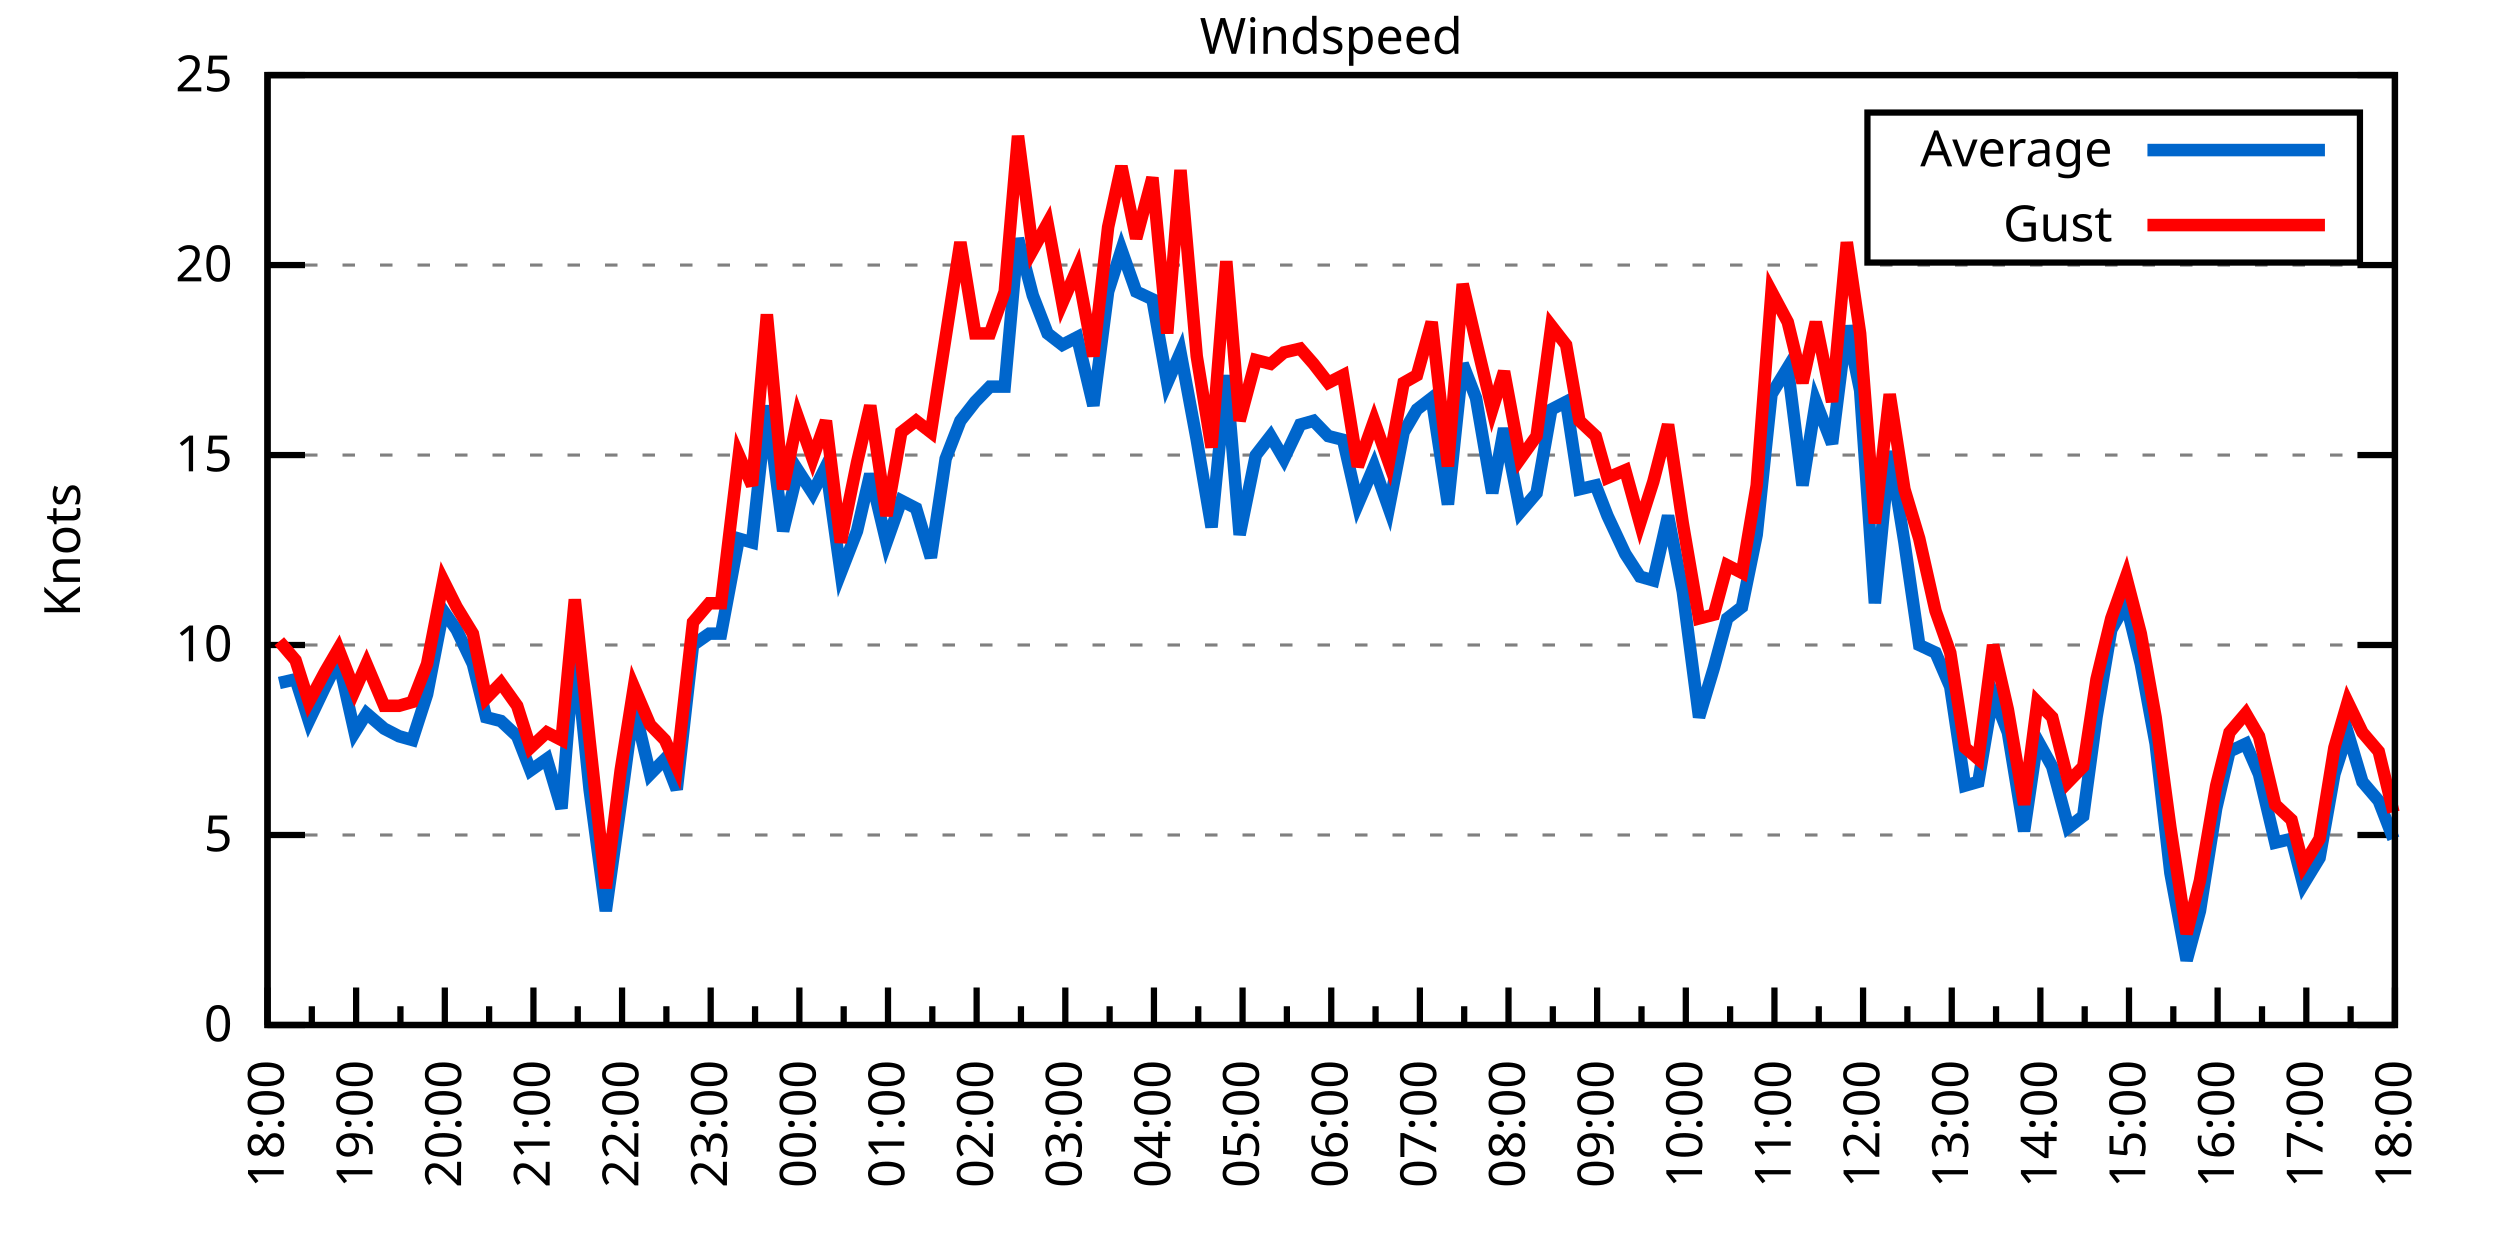
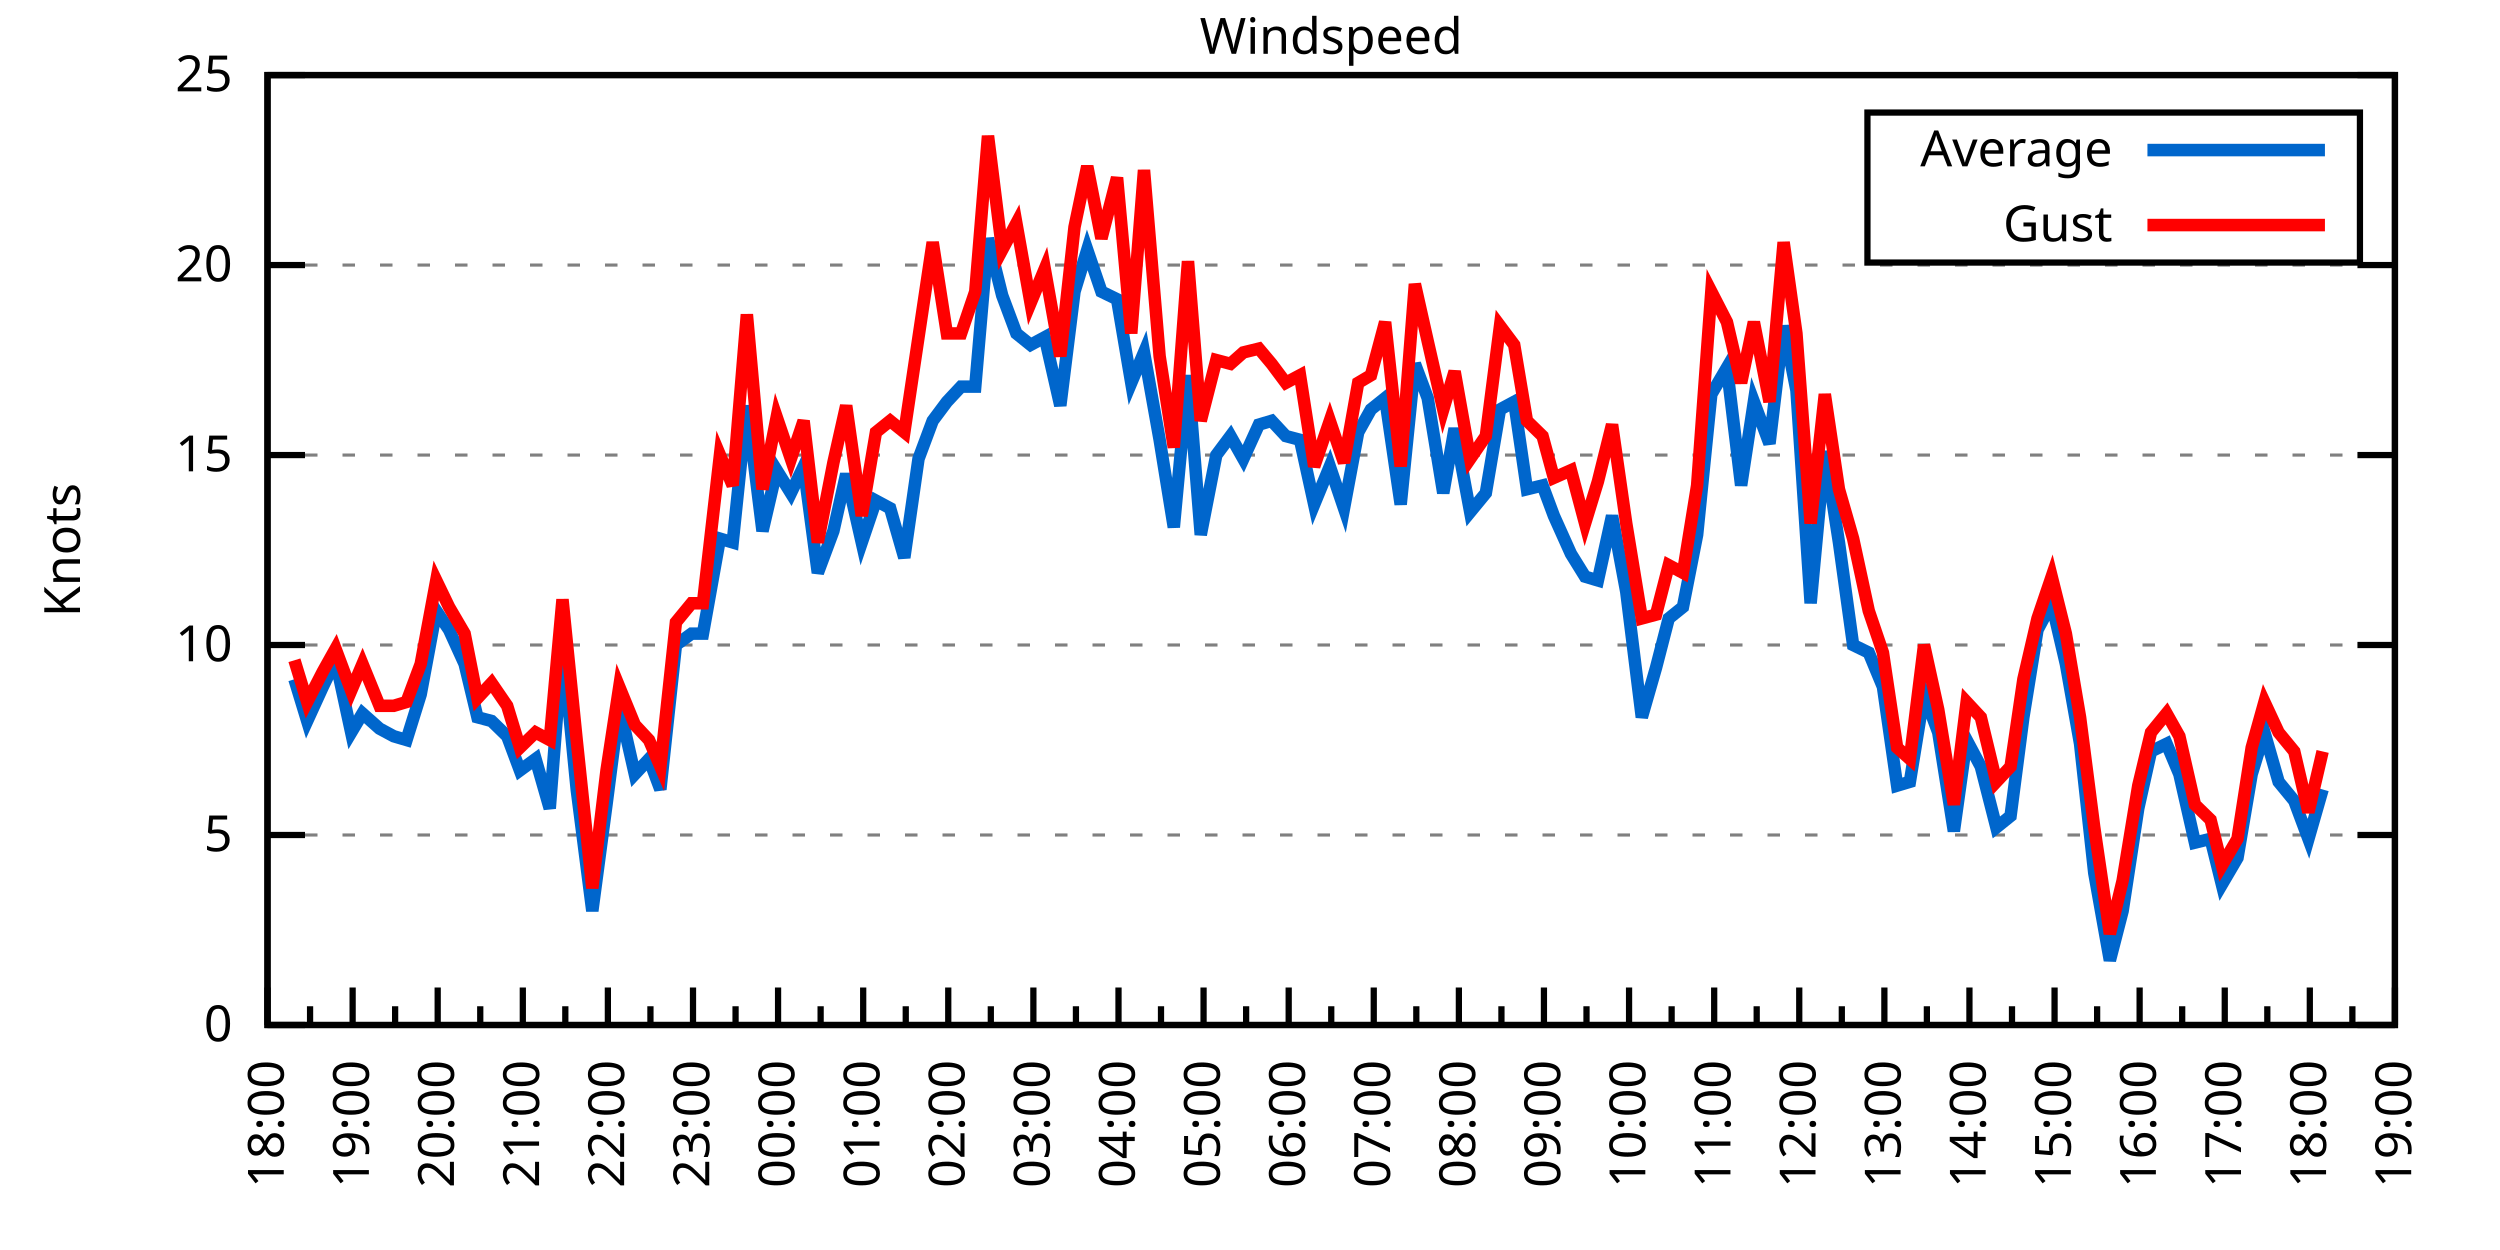
<svg xmlns="http://www.w3.org/2000/svg" xmlns:xlink="http://www.w3.org/1999/xlink" width="400" height="200" viewBox="0 0 400 200">
  <g id="gnuplot_canvas">
    <rect x="0" y="0" width="400" height="200" fill="none" />
    <defs>
      <circle id="gpDot" r="0.5" stroke-width="0.5" stroke="currentColor" />
      <path id="gpPt0" stroke-width="0.333" stroke="currentColor" d="M-1,0 h2 M0,-1 v2" />
      <path id="gpPt1" stroke-width="0.333" stroke="currentColor" d="M-1,-1 L1,1 M1,-1 L-1,1" />
      <path id="gpPt2" stroke-width="0.333" stroke="currentColor" d="M-1,0 L1,0 M0,-1 L0,1 M-1,-1 L1,1 M-1,1 L1,-1" />
      <rect id="gpPt3" stroke-width="0.333" stroke="currentColor" x="-1" y="-1" width="2" height="2" />
      <rect id="gpPt4" stroke-width="0.333" stroke="currentColor" fill="currentColor" x="-1" y="-1" width="2" height="2" />
      <circle id="gpPt5" stroke-width="0.333" stroke="currentColor" cx="0" cy="0" r="1" />
      <use xlink:href="#gpPt5" id="gpPt6" fill="currentColor" stroke="none" />
      <path id="gpPt7" stroke-width="0.333" stroke="currentColor" d="M0,-1.33 L-1.33,0.67 L1.33,0.67 z" />
      <use xlink:href="#gpPt7" id="gpPt8" fill="currentColor" stroke="none" />
      <use xlink:href="#gpPt7" id="gpPt9" stroke="currentColor" transform="rotate(180)" />
      <use xlink:href="#gpPt9" id="gpPt10" fill="currentColor" stroke="none" />
      <use xlink:href="#gpPt3" id="gpPt11" stroke="currentColor" transform="rotate(45)" />
      <use xlink:href="#gpPt11" id="gpPt12" fill="currentColor" stroke="none" />
      <path id="gpPt13" stroke-width="0.333" stroke="currentColor" d="M0,1.330 L1.265,0.411 L0.782,-1.067 L-0.782,-1.076 L-1.265,0.411 z" />
      <use xlink:href="#gpPt13" id="gpPt14" fill="currentColor" stroke="none" />
      <filter id="textbox" filterUnits="objectBoundingBox" x="0" y="0" height="1" width="1">
        <feFlood flood-color="white" flood-opacity="1" result="bgnd" />
        <feComposite in="SourceGraphic" in2="bgnd" operator="atop" />
      </filter>
      <filter id="greybox" filterUnits="objectBoundingBox" x="0" y="0" height="1" width="1">
        <feFlood flood-color="lightgrey" flood-opacity="1" result="grey" />
        <feComposite in="SourceGraphic" in2="grey" operator="atop" />
      </filter>
    </defs>
    <g fill="none" color="white" stroke="currentColor" stroke-width="1.00" stroke-linecap="butt" stroke-linejoin="miter">
</g>
    <g fill="none" color="black" stroke="currentColor" stroke-width="1.00" stroke-linecap="butt" stroke-linejoin="miter">
      <g stroke="none" shape-rendering="crispEdges">
        <polygon fill="rgb(255, 255, 255)" points="42.80,164.00 383.18,164.00 383.18,12.02 42.80,12.02 " />
      </g>
    </g>
    <g fill="none" color="black" stroke="currentColor" stroke-width="1.00" stroke-linecap="butt" stroke-linejoin="miter">
</g>
    <g fill="none" color="black" stroke="black" stroke-width="0.50" stroke-linecap="butt" stroke-linejoin="miter">
</g>
    <g fill="none" color="gray" stroke="currentColor" stroke-width="0.50" stroke-linecap="butt" stroke-linejoin="miter">
      <path stroke="gray" stroke-dasharray="2,4" class="gridline" d="M42.80,164.00 L383.19,164.00  " />
    </g>
    <g fill="none" color="gray" stroke="gray" stroke-width="1.00" stroke-linecap="butt" stroke-linejoin="miter">
</g>
    <g fill="none" color="black" stroke="currentColor" stroke-width="1.00" stroke-linecap="butt" stroke-linejoin="miter">
      <path stroke="black" d="M42.80,164.00 L48.80,164.00 M383.19,164.00 L377.19,164.00  " />
      <g transform="translate(37.20,166.60)" stroke="none" fill="black" font-family="Sans" font-size="8.00" text-anchor="end">
        <text>
          <tspan font-family="Sans"> 0</tspan>
        </text>
      </g>
    </g>
    <g fill="none" color="black" stroke="currentColor" stroke-width="1.00" stroke-linecap="butt" stroke-linejoin="miter">
</g>
    <g fill="none" color="black" stroke="black" stroke-width="0.50" stroke-linecap="butt" stroke-linejoin="miter">
</g>
    <g fill="none" color="gray" stroke="currentColor" stroke-width="0.50" stroke-linecap="butt" stroke-linejoin="miter">
      <path stroke="gray" stroke-dasharray="2,4" class="gridline" d="M42.80,133.60 L383.19,133.60  " />
    </g>
    <g fill="none" color="gray" stroke="gray" stroke-width="1.00" stroke-linecap="butt" stroke-linejoin="miter">
</g>
    <g fill="none" color="black" stroke="currentColor" stroke-width="1.00" stroke-linecap="butt" stroke-linejoin="miter">
      <path stroke="black" d="M42.80,133.60 L48.80,133.60 M383.19,133.60 L377.19,133.60  " />
      <g transform="translate(37.20,136.20)" stroke="none" fill="black" font-family="Sans" font-size="8.00" text-anchor="end">
        <text>
          <tspan font-family="Sans"> 5</tspan>
        </text>
      </g>
    </g>
    <g fill="none" color="black" stroke="currentColor" stroke-width="1.00" stroke-linecap="butt" stroke-linejoin="miter">
</g>
    <g fill="none" color="black" stroke="black" stroke-width="0.50" stroke-linecap="butt" stroke-linejoin="miter">
</g>
    <g fill="none" color="gray" stroke="currentColor" stroke-width="0.50" stroke-linecap="butt" stroke-linejoin="miter">
      <path stroke="gray" stroke-dasharray="2,4" class="gridline" d="M42.80,103.20 L383.19,103.20  " />
    </g>
    <g fill="none" color="gray" stroke="gray" stroke-width="1.00" stroke-linecap="butt" stroke-linejoin="miter">
</g>
    <g fill="none" color="black" stroke="currentColor" stroke-width="1.00" stroke-linecap="butt" stroke-linejoin="miter">
      <path stroke="black" d="M42.80,103.20 L48.80,103.20 M383.19,103.20 L377.19,103.20  " />
      <g transform="translate(37.20,105.80)" stroke="none" fill="black" font-family="Sans" font-size="8.00" text-anchor="end">
        <text>
          <tspan font-family="Sans"> 10</tspan>
        </text>
      </g>
    </g>
    <g fill="none" color="black" stroke="currentColor" stroke-width="1.00" stroke-linecap="butt" stroke-linejoin="miter">
</g>
    <g fill="none" color="black" stroke="black" stroke-width="0.50" stroke-linecap="butt" stroke-linejoin="miter">
</g>
    <g fill="none" color="gray" stroke="currentColor" stroke-width="0.50" stroke-linecap="butt" stroke-linejoin="miter">
      <path stroke="gray" stroke-dasharray="2,4" class="gridline" d="M42.80,72.81 L383.19,72.81  " />
    </g>
    <g fill="none" color="gray" stroke="gray" stroke-width="1.00" stroke-linecap="butt" stroke-linejoin="miter">
</g>
    <g fill="none" color="black" stroke="currentColor" stroke-width="1.00" stroke-linecap="butt" stroke-linejoin="miter">
      <path stroke="black" d="M42.80,72.81 L48.80,72.81 M383.19,72.81 L377.19,72.81  " />
      <g transform="translate(37.20,75.41)" stroke="none" fill="black" font-family="Sans" font-size="8.00" text-anchor="end">
        <text>
          <tspan font-family="Sans"> 15</tspan>
        </text>
      </g>
    </g>
    <g fill="none" color="black" stroke="currentColor" stroke-width="1.00" stroke-linecap="butt" stroke-linejoin="miter">
</g>
    <g fill="none" color="black" stroke="black" stroke-width="0.50" stroke-linecap="butt" stroke-linejoin="miter">
</g>
    <g fill="none" color="gray" stroke="currentColor" stroke-width="0.50" stroke-linecap="butt" stroke-linejoin="miter">
      <path stroke="gray" stroke-dasharray="2,4" class="gridline" d="M42.80,42.41 L383.19,42.41  " />
    </g>
    <g fill="none" color="gray" stroke="gray" stroke-width="1.00" stroke-linecap="butt" stroke-linejoin="miter">
</g>
    <g fill="none" color="black" stroke="currentColor" stroke-width="1.00" stroke-linecap="butt" stroke-linejoin="miter">
      <path stroke="black" d="M42.80,42.41 L48.80,42.41 M383.19,42.41 L377.19,42.41  " />
      <g transform="translate(37.20,45.01)" stroke="none" fill="black" font-family="Sans" font-size="8.00" text-anchor="end">
        <text>
          <tspan font-family="Sans"> 20</tspan>
        </text>
      </g>
    </g>
    <g fill="none" color="black" stroke="currentColor" stroke-width="1.00" stroke-linecap="butt" stroke-linejoin="miter">
</g>
    <g fill="none" color="black" stroke="black" stroke-width="0.50" stroke-linecap="butt" stroke-linejoin="miter">
</g>
    <g fill="none" color="gray" stroke="currentColor" stroke-width="0.50" stroke-linecap="butt" stroke-linejoin="miter">
      <path stroke="gray" stroke-dasharray="2,4" class="gridline" d="M42.80,12.01 L383.19,12.01  " />
    </g>
    <g fill="none" color="gray" stroke="gray" stroke-width="1.00" stroke-linecap="butt" stroke-linejoin="miter">
</g>
    <g fill="none" color="black" stroke="currentColor" stroke-width="1.00" stroke-linecap="butt" stroke-linejoin="miter">
      <path stroke="black" d="M42.80,12.01 L48.80,12.01 M383.19,12.01 L377.19,12.01  " />
      <g transform="translate(37.20,14.61)" stroke="none" fill="black" font-family="Sans" font-size="8.00" text-anchor="end">
        <text>
          <tspan font-family="Sans"> 25</tspan>
        </text>
      </g>
    </g>
    <g fill="none" color="black" stroke="currentColor" stroke-width="1.00" stroke-linecap="butt" stroke-linejoin="miter">
      <path stroke="black" d="M42.80,164.00 L42.80,158.00  " />
      <g transform="translate(45.40,169.60) rotate(270)" stroke="none" fill="black" font-family="Sans" font-size="8.00" text-anchor="end">
        <text>
          <tspan font-family="Sans">18:00</tspan>
        </text>
      </g>
    </g>
    <g fill="none" color="black" stroke="currentColor" stroke-width="1.00" stroke-linecap="butt" stroke-linejoin="miter">
-       <path stroke="black" d="M49.89,164.00 L49.89,161.00 M56.98,164.00 L56.98,158.00  " />
-       <g transform="translate(59.58,169.60) rotate(270)" stroke="none" fill="black" font-family="Sans" font-size="8.00" text-anchor="end">
+       <path stroke="black" d="M49.61,164.00 L49.61,161.00 M56.42,164.00 L56.42,158.00  " />
+       <g transform="translate(59.02,169.60) rotate(270)" stroke="none" fill="black" font-family="Sans" font-size="8.00" text-anchor="end">
        <text>
          <tspan font-family="Sans">19:00</tspan>
        </text>
      </g>
    </g>
    <g fill="none" color="black" stroke="currentColor" stroke-width="1.00" stroke-linecap="butt" stroke-linejoin="miter">
-       <path stroke="black" d="M64.07,164.00 L64.07,161.00 M71.17,164.00 L71.17,158.00  " />
-       <g transform="translate(73.77,169.60) rotate(270)" stroke="none" fill="black" font-family="Sans" font-size="8.00" text-anchor="end">
+       <path stroke="black" d="M63.22,164.00 L63.22,161.00 M70.03,164.00 L70.03,158.00  " />
+       <g transform="translate(72.63,169.60) rotate(270)" stroke="none" fill="black" font-family="Sans" font-size="8.00" text-anchor="end">
        <text>
          <tspan font-family="Sans">20:00</tspan>
        </text>
      </g>
    </g>
    <g fill="none" color="black" stroke="currentColor" stroke-width="1.00" stroke-linecap="butt" stroke-linejoin="miter">
-       <path stroke="black" d="M78.26,164.00 L78.26,161.00 M85.35,164.00 L85.35,158.00  " />
-       <g transform="translate(87.95,169.60) rotate(270)" stroke="none" fill="black" font-family="Sans" font-size="8.00" text-anchor="end">
+       <path stroke="black" d="M76.84,164.00 L76.84,161.00 M83.65,164.00 L83.65,158.00  " />
+       <g transform="translate(86.25,169.60) rotate(270)" stroke="none" fill="black" font-family="Sans" font-size="8.00" text-anchor="end">
        <text>
          <tspan font-family="Sans">21:00</tspan>
        </text>
      </g>
    </g>
    <g fill="none" color="black" stroke="currentColor" stroke-width="1.00" stroke-linecap="butt" stroke-linejoin="miter">
-       <path stroke="black" d="M92.44,164.00 L92.44,161.00 M99.53,164.00 L99.53,158.00  " />
-       <g transform="translate(102.13,169.60) rotate(270)" stroke="none" fill="black" font-family="Sans" font-size="8.00" text-anchor="end">
+       <path stroke="black" d="M90.45,164.00 L90.45,161.00 M97.26,164.00 L97.26,158.00  " />
+       <g transform="translate(99.86,169.60) rotate(270)" stroke="none" fill="black" font-family="Sans" font-size="8.00" text-anchor="end">
        <text>
          <tspan font-family="Sans">22:00</tspan>
        </text>
      </g>
    </g>
    <g fill="none" color="black" stroke="currentColor" stroke-width="1.00" stroke-linecap="butt" stroke-linejoin="miter">
-       <path stroke="black" d="M106.62,164.00 L106.62,161.00 M113.71,164.00 L113.71,158.00  " />
-       <g transform="translate(116.31,169.60) rotate(270)" stroke="none" fill="black" font-family="Sans" font-size="8.00" text-anchor="end">
+       <path stroke="black" d="M104.07,164.00 L104.07,161.00 M110.88,164.00 L110.88,158.00  " />
+       <g transform="translate(113.48,169.60) rotate(270)" stroke="none" fill="black" font-family="Sans" font-size="8.00" text-anchor="end">
        <text>
          <tspan font-family="Sans">23:00</tspan>
        </text>
      </g>
    </g>
    <g fill="none" color="black" stroke="currentColor" stroke-width="1.00" stroke-linecap="butt" stroke-linejoin="miter">
-       <path stroke="black" d="M120.81,164.00 L120.81,161.00 M127.90,164.00 L127.90,158.00  " />
-       <g transform="translate(130.50,169.60) rotate(270)" stroke="none" fill="black" font-family="Sans" font-size="8.00" text-anchor="end">
+       <path stroke="black" d="M117.69,164.00 L117.69,161.00 M124.49,164.00 L124.49,158.00  " />
+       <g transform="translate(127.09,169.60) rotate(270)" stroke="none" fill="black" font-family="Sans" font-size="8.00" text-anchor="end">
        <text>
          <tspan font-family="Sans">00:00</tspan>
        </text>
      </g>
    </g>
    <g fill="none" color="black" stroke="currentColor" stroke-width="1.00" stroke-linecap="butt" stroke-linejoin="miter">
-       <path stroke="black" d="M134.99,164.00 L134.99,161.00 M142.08,164.00 L142.08,158.00  " />
-       <g transform="translate(144.68,169.60) rotate(270)" stroke="none" fill="black" font-family="Sans" font-size="8.00" text-anchor="end">
+       <path stroke="black" d="M131.30,164.00 L131.30,161.00 M138.11,164.00 L138.11,158.00  " />
+       <g transform="translate(140.71,169.60) rotate(270)" stroke="none" fill="black" font-family="Sans" font-size="8.00" text-anchor="end">
        <text>
          <tspan font-family="Sans">01:00</tspan>
        </text>
      </g>
    </g>
    <g fill="none" color="black" stroke="currentColor" stroke-width="1.00" stroke-linecap="butt" stroke-linejoin="miter">
-       <path stroke="black" d="M149.17,164.00 L149.17,161.00 M156.26,164.00 L156.26,158.00  " />
-       <g transform="translate(158.86,169.60) rotate(270)" stroke="none" fill="black" font-family="Sans" font-size="8.00" text-anchor="end">
+       <path stroke="black" d="M144.92,164.00 L144.92,161.00 M151.72,164.00 L151.72,158.00  " />
+       <g transform="translate(154.32,169.60) rotate(270)" stroke="none" fill="black" font-family="Sans" font-size="8.00" text-anchor="end">
        <text>
          <tspan font-family="Sans">02:00</tspan>
        </text>
      </g>
    </g>
    <g fill="none" color="black" stroke="currentColor" stroke-width="1.00" stroke-linecap="butt" stroke-linejoin="miter">
-       <path stroke="black" d="M163.35,164.00 L163.35,161.00 M170.45,164.00 L170.45,158.00  " />
-       <g transform="translate(173.05,169.60) rotate(270)" stroke="none" fill="black" font-family="Sans" font-size="8.00" text-anchor="end">
+       <path stroke="black" d="M158.53,164.00 L158.53,161.00 M165.34,164.00 L165.34,158.00  " />
+       <g transform="translate(167.94,169.60) rotate(270)" stroke="none" fill="black" font-family="Sans" font-size="8.00" text-anchor="end">
        <text>
          <tspan font-family="Sans">03:00</tspan>
        </text>
      </g>
    </g>
    <g fill="none" color="black" stroke="currentColor" stroke-width="1.00" stroke-linecap="butt" stroke-linejoin="miter">
-       <path stroke="black" d="M177.54,164.00 L177.54,161.00 M184.63,164.00 L184.63,158.00  " />
-       <g transform="translate(187.23,169.60) rotate(270)" stroke="none" fill="black" font-family="Sans" font-size="8.00" text-anchor="end">
+       <path stroke="black" d="M172.15,164.00 L172.15,161.00 M178.96,164.00 L178.96,158.00  " />
+       <g transform="translate(181.56,169.60) rotate(270)" stroke="none" fill="black" font-family="Sans" font-size="8.00" text-anchor="end">
        <text>
          <tspan font-family="Sans">04:00</tspan>
        </text>
      </g>
    </g>
    <g fill="none" color="black" stroke="currentColor" stroke-width="1.00" stroke-linecap="butt" stroke-linejoin="miter">
-       <path stroke="black" d="M191.72,164.00 L191.72,161.00 M198.81,164.00 L198.81,158.00  " />
-       <g transform="translate(201.41,169.60) rotate(270)" stroke="none" fill="black" font-family="Sans" font-size="8.00" text-anchor="end">
+       <path stroke="black" d="M185.76,164.00 L185.76,161.00 M192.57,164.00 L192.57,158.00  " />
+       <g transform="translate(195.17,169.60) rotate(270)" stroke="none" fill="black" font-family="Sans" font-size="8.00" text-anchor="end">
        <text>
          <tspan font-family="Sans">05:00</tspan>
        </text>
      </g>
    </g>
    <g fill="none" color="black" stroke="currentColor" stroke-width="1.00" stroke-linecap="butt" stroke-linejoin="miter">
-       <path stroke="black" d="M205.90,164.00 L205.90,161.00 M213.00,164.00 L213.00,158.00  " />
-       <g transform="translate(215.60,169.60) rotate(270)" stroke="none" fill="black" font-family="Sans" font-size="8.00" text-anchor="end">
+       <path stroke="black" d="M199.38,164.00 L199.38,161.00 M206.19,164.00 L206.19,158.00  " />
+       <g transform="translate(208.79,169.60) rotate(270)" stroke="none" fill="black" font-family="Sans" font-size="8.00" text-anchor="end">
        <text>
          <tspan font-family="Sans">06:00</tspan>
        </text>
      </g>
    </g>
    <g fill="none" color="black" stroke="currentColor" stroke-width="1.00" stroke-linecap="butt" stroke-linejoin="miter">
-       <path stroke="black" d="M220.09,164.00 L220.09,161.00 M227.18,164.00 L227.18,158.00  " />
-       <g transform="translate(229.78,169.60) rotate(270)" stroke="none" fill="black" font-family="Sans" font-size="8.00" text-anchor="end">
+       <path stroke="black" d="M213.00,164.00 L213.00,161.00 M219.80,164.00 L219.80,158.00  " />
+       <g transform="translate(222.40,169.60) rotate(270)" stroke="none" fill="black" font-family="Sans" font-size="8.00" text-anchor="end">
        <text>
          <tspan font-family="Sans">07:00</tspan>
        </text>
      </g>
    </g>
    <g fill="none" color="black" stroke="currentColor" stroke-width="1.00" stroke-linecap="butt" stroke-linejoin="miter">
-       <path stroke="black" d="M234.27,164.00 L234.27,161.00 M241.36,164.00 L241.36,158.00  " />
-       <g transform="translate(243.96,169.60) rotate(270)" stroke="none" fill="black" font-family="Sans" font-size="8.00" text-anchor="end">
+       <path stroke="black" d="M226.61,164.00 L226.61,161.00 M233.42,164.00 L233.42,158.00  " />
+       <g transform="translate(236.02,169.60) rotate(270)" stroke="none" fill="black" font-family="Sans" font-size="8.00" text-anchor="end">
        <text>
          <tspan font-family="Sans">08:00</tspan>
        </text>
      </g>
    </g>
    <g fill="none" color="black" stroke="currentColor" stroke-width="1.00" stroke-linecap="butt" stroke-linejoin="miter">
-       <path stroke="black" d="M248.45,164.00 L248.45,161.00 M255.54,164.00 L255.54,158.00  " />
-       <g transform="translate(258.14,169.60) rotate(270)" stroke="none" fill="black" font-family="Sans" font-size="8.00" text-anchor="end">
+       <path stroke="black" d="M240.23,164.00 L240.23,161.00 M247.03,164.00 L247.03,158.00  " />
+       <g transform="translate(249.63,169.60) rotate(270)" stroke="none" fill="black" font-family="Sans" font-size="8.00" text-anchor="end">
        <text>
          <tspan font-family="Sans">09:00</tspan>
        </text>
      </g>
    </g>
    <g fill="none" color="black" stroke="currentColor" stroke-width="1.00" stroke-linecap="butt" stroke-linejoin="miter">
-       <path stroke="black" d="M262.64,164.00 L262.64,161.00 M269.73,164.00 L269.73,158.00  " />
-       <g transform="translate(272.33,169.60) rotate(270)" stroke="none" fill="black" font-family="Sans" font-size="8.00" text-anchor="end">
+       <path stroke="black" d="M253.84,164.00 L253.84,161.00 M260.65,164.00 L260.65,158.00  " />
+       <g transform="translate(263.25,169.60) rotate(270)" stroke="none" fill="black" font-family="Sans" font-size="8.00" text-anchor="end">
        <text>
          <tspan font-family="Sans">10:00</tspan>
        </text>
      </g>
    </g>
    <g fill="none" color="black" stroke="currentColor" stroke-width="1.00" stroke-linecap="butt" stroke-linejoin="miter">
-       <path stroke="black" d="M276.82,164.00 L276.82,161.00 M283.91,164.00 L283.91,158.00  " />
-       <g transform="translate(286.51,169.60) rotate(270)" stroke="none" fill="black" font-family="Sans" font-size="8.00" text-anchor="end">
+       <path stroke="black" d="M267.46,164.00 L267.46,161.00 M274.27,164.00 L274.27,158.00  " />
+       <g transform="translate(276.87,169.60) rotate(270)" stroke="none" fill="black" font-family="Sans" font-size="8.00" text-anchor="end">
        <text>
          <tspan font-family="Sans">11:00</tspan>
        </text>
      </g>
    </g>
    <g fill="none" color="black" stroke="currentColor" stroke-width="1.00" stroke-linecap="butt" stroke-linejoin="miter">
-       <path stroke="black" d="M291.00,164.00 L291.00,161.00 M298.09,164.00 L298.09,158.00  " />
-       <g transform="translate(300.69,169.60) rotate(270)" stroke="none" fill="black" font-family="Sans" font-size="8.00" text-anchor="end">
+       <path stroke="black" d="M281.07,164.00 L281.07,161.00 M287.88,164.00 L287.88,158.00  " />
+       <g transform="translate(290.48,169.60) rotate(270)" stroke="none" fill="black" font-family="Sans" font-size="8.00" text-anchor="end">
        <text>
          <tspan font-family="Sans">12:00</tspan>
        </text>
      </g>
    </g>
    <g fill="none" color="black" stroke="currentColor" stroke-width="1.00" stroke-linecap="butt" stroke-linejoin="miter">
-       <path stroke="black" d="M305.18,164.00 L305.18,161.00 M312.28,164.00 L312.28,158.00  " />
-       <g transform="translate(314.88,169.60) rotate(270)" stroke="none" fill="black" font-family="Sans" font-size="8.00" text-anchor="end">
+       <path stroke="black" d="M294.69,164.00 L294.69,161.00 M301.50,164.00 L301.50,158.00  " />
+       <g transform="translate(304.10,169.60) rotate(270)" stroke="none" fill="black" font-family="Sans" font-size="8.00" text-anchor="end">
        <text>
          <tspan font-family="Sans">13:00</tspan>
        </text>
      </g>
    </g>
    <g fill="none" color="black" stroke="currentColor" stroke-width="1.00" stroke-linecap="butt" stroke-linejoin="miter">
-       <path stroke="black" d="M319.37,164.00 L319.37,161.00 M326.46,164.00 L326.46,158.00  " />
-       <g transform="translate(329.06,169.60) rotate(270)" stroke="none" fill="black" font-family="Sans" font-size="8.00" text-anchor="end">
+       <path stroke="black" d="M308.30,164.00 L308.30,161.00 M315.11,164.00 L315.11,158.00  " />
+       <g transform="translate(317.71,169.60) rotate(270)" stroke="none" fill="black" font-family="Sans" font-size="8.00" text-anchor="end">
        <text>
          <tspan font-family="Sans">14:00</tspan>
        </text>
      </g>
    </g>
    <g fill="none" color="black" stroke="currentColor" stroke-width="1.00" stroke-linecap="butt" stroke-linejoin="miter">
-       <path stroke="black" d="M333.55,164.00 L333.55,161.00 M340.64,164.00 L340.64,158.00  " />
-       <g transform="translate(343.24,169.60) rotate(270)" stroke="none" fill="black" font-family="Sans" font-size="8.00" text-anchor="end">
+       <path stroke="black" d="M321.92,164.00 L321.92,161.00 M328.73,164.00 L328.73,158.00  " />
+       <g transform="translate(331.33,169.60) rotate(270)" stroke="none" fill="black" font-family="Sans" font-size="8.00" text-anchor="end">
        <text>
          <tspan font-family="Sans">15:00</tspan>
        </text>
      </g>
    </g>
    <g fill="none" color="black" stroke="currentColor" stroke-width="1.00" stroke-linecap="butt" stroke-linejoin="miter">
-       <path stroke="black" d="M347.73,164.00 L347.73,161.00 M354.82,164.00 L354.82,158.00  " />
-       <g transform="translate(357.42,169.60) rotate(270)" stroke="none" fill="black" font-family="Sans" font-size="8.00" text-anchor="end">
+       <path stroke="black" d="M335.54,164.00 L335.54,161.00 M342.34,164.00 L342.34,158.00  " />
+       <g transform="translate(344.94,169.60) rotate(270)" stroke="none" fill="black" font-family="Sans" font-size="8.00" text-anchor="end">
        <text>
          <tspan font-family="Sans">16:00</tspan>
        </text>
      </g>
    </g>
    <g fill="none" color="black" stroke="currentColor" stroke-width="1.00" stroke-linecap="butt" stroke-linejoin="miter">
-       <path stroke="black" d="M361.92,164.00 L361.92,161.00 M369.01,164.00 L369.01,158.00  " />
-       <g transform="translate(371.61,169.60) rotate(270)" stroke="none" fill="black" font-family="Sans" font-size="8.00" text-anchor="end">
+       <path stroke="black" d="M349.15,164.00 L349.15,161.00 M355.96,164.00 L355.96,158.00  " />
+       <g transform="translate(358.56,169.60) rotate(270)" stroke="none" fill="black" font-family="Sans" font-size="8.00" text-anchor="end">
        <text>
          <tspan font-family="Sans">17:00</tspan>
        </text>
      </g>
    </g>
    <g fill="none" color="black" stroke="currentColor" stroke-width="1.00" stroke-linecap="butt" stroke-linejoin="miter">
-       <path stroke="black" d="M376.10,164.00 L376.10,161.00 M383.19,164.00 L383.19,158.00  " />
+       <path stroke="black" d="M362.77,164.00 L362.77,161.00 M369.57,164.00 L369.57,158.00  " />
+       <g transform="translate(372.17,169.60) rotate(270)" stroke="none" fill="black" font-family="Sans" font-size="8.00" text-anchor="end">
+         <text>
+           <tspan font-family="Sans">18:00</tspan>
+         </text>
+       </g>
+     </g>
+     <g fill="none" color="black" stroke="currentColor" stroke-width="1.00" stroke-linecap="butt" stroke-linejoin="miter">
+       <path stroke="black" d="M376.38,164.00 L376.38,161.00 M383.19,164.00 L383.19,158.00  " />
      <g transform="translate(385.79,169.60) rotate(270)" stroke="none" fill="black" font-family="Sans" font-size="8.00" text-anchor="end">
        <text>
-           <tspan font-family="Sans">18:00</tspan>
+           <tspan font-family="Sans">19:00</tspan>
        </text>
      </g>
    </g>
    <g fill="none" color="black" stroke="currentColor" stroke-width="1.00" stroke-linecap="butt" stroke-linejoin="miter">
</g>
    <g fill="none" color="black" stroke="currentColor" stroke-width="1.00" stroke-linecap="butt" stroke-linejoin="miter">
      <path stroke="black" d="M42.80,12.01 L42.80,164.00 L383.19,164.00 L383.19,12.01 L42.80,12.01 Z  " />
    </g>
    <g fill="none" color="black" stroke="currentColor" stroke-width="1.00" stroke-linecap="butt" stroke-linejoin="miter">
      <g transform="translate(12.80,88.01) rotate(270)" stroke="none" fill="black" font-family="Sans" font-size="8.00" text-anchor="middle">
        <text>
          <tspan font-family="Sans">Knots</tspan>
        </text>
      </g>
    </g>
    <g fill="none" color="black" stroke="currentColor" stroke-width="1.00" stroke-linecap="butt" stroke-linejoin="miter">
</g>
    <g fill="none" color="black" stroke="currentColor" stroke-width="1.00" stroke-linecap="butt" stroke-linejoin="miter">
      <path stroke="black" d="M298.79,42.01 L298.79,18.01 L377.59,18.01 L377.59,42.01 L298.79,42.01 Z  " />
    </g>
    <g id="Windspeed_plot_1">
      <g fill="none" color="white" stroke="black" stroke-width="2.00" stroke-linecap="butt" stroke-linejoin="miter">
</g>
      <g fill="none" color="black" stroke="currentColor" stroke-width="2.00" stroke-linecap="butt" stroke-linejoin="miter">
        <g transform="translate(337.99,26.61)" stroke="none" fill="black" font-family="Sans" font-size="8.00" text-anchor="end">
          <text>
            <tspan font-family="Sans">Average</tspan>
          </text>
        </g>
      </g>
      <g fill="none" color="black" stroke="currentColor" stroke-width="2.00" stroke-linecap="butt" stroke-linejoin="miter">
-         <path stroke="rgb(  0, 102, 204)" d="M343.59,24.01 L371.99,24.01 M44.69,109.28 L47.29,108.68 L49.42,115.36 L52.02,109.89 L54.15,105.64 L56.75,117.19   L58.64,114.15 L61.47,116.58 L63.84,117.80 L65.97,118.40 L68.33,111.11 L70.93,97.73 L73.06,100.77 L75.66,106.24   L77.78,114.76 L80.15,115.36 L82.75,117.80 L84.88,123.27 L87.48,121.44 L89.84,129.35 L91.97,103.20 L94.33,126.31   L96.93,145.76 L99.30,128.74 L101.42,112.93 L104.02,123.87 L106.39,121.44 L108.28,126.31 L110.88,103.20 L113.48,101.38   L115.37,101.38 L118.21,86.18 L120.33,86.79 L122.70,64.90 L125.30,84.97 L127.66,75.24 L130.02,78.89 L132.15,74.63   L134.52,91.65 L137.12,84.97 L139.24,75.85 L141.84,86.79 L144.21,80.10 L146.57,81.32 L148.94,89.22 L151.30,73.41   L153.66,67.33 L156.03,64.29 L158.39,61.86 L160.75,61.86 L162.88,38.15 L165.25,47.27 L167.61,53.35 L169.97,55.18   L172.34,53.96 L174.94,64.90 L177.30,46.66 L179.43,39.98 L181.79,46.66 L184.39,47.88 L186.76,61.25 L188.88,56.39   L191.48,70.37 L193.85,84.36 L196.21,60.04 L198.34,85.57 L200.94,72.81 L203.30,69.77 L205.43,73.41 L208.03,67.94   L210.16,67.33 L212.52,69.77 L214.89,70.37 L217.25,80.71 L219.85,74.63 L222.21,81.32 L224.58,69.16 L226.71,65.51   L229.07,63.69 L231.67,80.71 L234.03,58.21 L236.16,63.69 L238.76,78.89 L240.65,68.55 L243.25,81.93 L245.85,78.89   L248.22,65.51 L250.58,64.29 L252.71,78.28 L255.31,77.67 L257.20,82.53 L260.04,88.61 L262.40,92.26 L264.53,92.87   L266.89,82.53 L269.25,94.69 L271.85,114.76 L274.22,106.85 L276.35,98.95 L278.71,97.12 L281.07,85.57 L283.44,63.08   L286.04,58.82 L288.40,77.67 L290.53,64.29 L293.13,70.98 L295.49,52.14 L297.62,62.47 L299.98,96.52 L302.35,72.20   L304.71,86.79 L307.08,103.20 L309.68,104.42 L312.04,109.89 L314.40,125.70 L316.53,125.09 L318.89,111.11 L321.26,117.19   L323.86,132.99 L325.99,118.40 L328.35,122.66 L330.95,132.39 L333.31,130.56 L335.44,114.76 L337.80,100.77 L340.17,96.52   L342.53,106.24 L344.90,119.01 L347.26,139.68 L349.86,153.66 L351.99,145.76 L354.59,129.35 L356.72,120.23 L359.32,119.01   L361.44,123.87 L364.04,134.82 L366.64,134.21 L368.53,141.51 L371.13,137.25 L373.50,123.87 L375.63,117.19 L377.99,125.09   L380.59,128.13 L382.95,134.21  " />
+         <path stroke="rgb(  0, 102, 204)" d="M343.59,24.01 L371.99,24.01 M47.11,108.68 L49.15,115.36 L51.65,109.89 L53.69,105.64 L56.19,117.19 L58.00,114.15   L60.73,116.58 L63.00,117.80 L65.04,118.40 L67.31,111.11 L69.80,97.73 L71.85,100.77 L74.34,106.24 L76.39,114.76   L78.65,115.36 L81.15,117.80 L83.19,123.27 L85.69,121.44 L87.96,129.35 L90.00,103.20 L92.27,126.31 L94.77,145.76   L97.04,128.74 L99.08,112.93 L101.57,123.87 L103.84,121.44 L105.66,126.31 L108.15,103.20 L110.65,101.38 L112.47,101.38   L115.19,86.18 L117.23,86.79 L119.50,64.90 L122.00,84.97 L124.27,75.24 L126.54,78.89 L128.58,74.63 L130.85,91.65   L133.34,84.97 L135.39,75.85 L137.88,86.79 L140.15,80.10 L142.42,81.32 L144.69,89.22 L146.96,73.41 L149.23,67.33   L151.50,64.29 L153.77,61.86 L156.04,61.86 L158.08,38.15 L160.35,47.27 L162.62,53.35 L164.89,55.18 L167.16,53.96   L169.65,64.90 L171.92,46.66 L173.96,39.98 L176.23,46.66 L178.73,47.88 L181.00,61.25 L183.04,56.39 L185.54,70.37   L187.81,84.36 L190.08,60.04 L192.12,85.57 L194.61,72.81 L196.88,69.77 L198.93,73.41 L201.42,67.94 L203.46,67.33   L205.73,69.77 L208.00,70.37 L210.27,80.71 L212.77,74.63 L215.04,81.32 L217.31,69.16 L219.35,65.51 L221.62,63.69   L224.11,80.71 L226.38,58.21 L228.43,63.69 L230.92,78.89 L232.74,68.55 L235.23,81.93 L237.73,78.89 L240.00,65.51   L242.27,64.29 L244.31,78.28 L246.81,77.67 L248.62,82.53 L251.35,88.61 L253.61,92.26 L255.66,92.87 L257.93,82.53   L260.20,94.69 L262.69,114.76 L264.96,106.85 L267.00,98.95 L269.27,97.12 L271.54,85.57 L273.81,63.08 L276.31,58.82   L278.58,77.67 L280.62,64.29 L283.12,70.98 L285.38,52.14 L287.43,62.47 L289.70,96.52 L291.97,72.20 L294.23,86.79   L296.50,103.20 L299.00,104.42 L301.27,109.89 L303.54,125.70 L305.58,125.09 L307.85,111.11 L310.12,117.19 L312.62,132.99   L314.66,118.40 L316.93,122.66 L319.42,132.39 L321.69,130.56 L323.74,114.76 L326.00,100.77 L328.27,96.52 L330.54,106.24   L332.81,119.01 L335.08,139.68 L337.58,153.66 L339.62,145.76 L342.12,129.35 L344.16,120.23 L346.65,119.01 L348.70,123.87   L351.19,134.82 L353.69,134.21 L355.50,141.51 L358.00,137.25 L360.27,123.87 L362.31,117.19 L364.58,125.09 L367.08,128.13   L369.35,134.21 L371.62,126.31  " />
      </g>
    </g>
    <g id="Windspeed_plot_2">
      <g fill="none" color="black" stroke="currentColor" stroke-width="2.00" stroke-linecap="butt" stroke-linejoin="miter">
        <g transform="translate(337.99,38.61)" stroke="none" fill="black" font-family="Sans" font-size="8.00" text-anchor="end">
          <text>
            <tspan font-family="Sans">Gust</tspan>
          </text>
        </g>
      </g>
      <g fill="none" color="black" stroke="currentColor" stroke-width="2.00" stroke-linecap="butt" stroke-linejoin="miter">
-         <path stroke="rgb(255,   0,   0)" d="M343.59,36.01 L371.99,36.01 M44.69,102.60 L47.29,105.64 L49.42,112.32 L52.02,107.46 L54.15,103.81 L56.75,110.50   L58.64,106.24 L61.47,112.93 L63.84,112.93 L65.97,112.32 L68.33,106.24 L70.93,92.87 L73.06,97.12 L75.66,101.38   L77.78,111.72 L80.15,109.28 L82.75,112.93 L84.88,119.62 L87.48,117.19 L89.84,118.40 L91.97,95.91 L94.33,118.40   L96.93,142.11 L99.30,123.27 L101.42,109.89 L104.02,115.97 L106.39,118.40 L108.28,122.66 L110.88,99.56 L113.48,96.52   L115.37,96.52 L118.21,72.81 L120.33,77.67 L122.70,50.31 L125.30,78.28 L127.66,66.73 L130.02,73.41 L132.15,67.33   L134.52,86.79 L137.12,74.02 L139.24,64.90 L141.84,82.53 L144.21,69.16 L146.57,67.33 L148.94,69.16 L151.30,53.96   L153.66,38.76 L156.03,53.35 L158.39,53.35 L160.75,46.66 L162.88,21.74 L165.25,39.98 L167.61,35.72 L169.97,48.49   L172.34,43.02 L174.94,57.00 L177.30,36.33 L179.43,26.60 L181.79,38.15 L184.39,28.42 L186.76,53.35 L188.88,27.21   L191.48,57.00 L193.85,71.59 L196.21,41.80 L198.34,67.33 L200.94,57.61 L203.30,58.21 L205.43,56.39 L208.03,55.78   L210.16,58.21 L212.52,61.25 L214.89,60.04 L217.25,74.63 L219.85,67.33 L222.21,74.02 L224.58,61.25 L226.71,60.04   L229.07,51.53 L231.67,74.63 L234.03,45.45 L236.16,54.57 L238.76,65.51 L240.65,59.43 L243.25,73.41 L245.85,69.77   L248.22,52.14 L250.58,55.18 L252.71,67.33 L255.31,69.77 L257.20,76.45 L260.04,75.24 L262.40,83.75 L264.53,77.06   L266.89,67.94 L269.25,83.75 L271.85,98.95 L274.22,98.34 L276.35,90.44 L278.71,91.65 L281.07,77.67 L283.44,46.66   L286.04,51.53 L288.40,61.25 L290.53,51.53 L293.13,64.29 L295.49,38.76 L297.62,53.35 L299.98,83.75 L302.35,63.08   L304.71,78.28 L307.08,86.18 L309.68,97.73 L312.04,104.42 L314.40,119.62 L316.53,121.44 L318.89,103.20 L321.26,113.54   L323.86,128.74 L325.99,112.32 L328.35,114.76 L330.95,125.09 L333.31,122.66 L335.44,108.68 L337.80,98.95 L340.17,92.26   L342.53,101.38 L344.90,114.76 L347.26,132.39 L349.86,149.41 L351.99,140.90 L354.59,125.70 L356.72,117.19 L359.32,114.15   L361.44,117.80 L364.04,128.74 L366.64,131.17 L368.53,138.47 L371.13,134.21 L373.50,119.62 L375.63,112.32 L377.99,117.19   L380.59,120.23 L382.95,129.95  " />
+         <path stroke="rgb(255,   0,   0)" d="M343.59,36.01 L371.99,36.01 M47.11,105.64 L49.15,112.32 L51.65,107.46 L53.69,103.81 L56.19,110.50 L58.00,106.24   L60.73,112.93 L63.00,112.93 L65.04,112.32 L67.31,106.24 L69.80,92.87 L71.85,97.12 L74.34,101.38 L76.39,111.72   L78.65,109.28 L81.15,112.93 L83.19,119.62 L85.69,117.19 L87.96,118.40 L90.00,95.91 L92.27,118.40 L94.77,142.11   L97.04,123.27 L99.08,109.89 L101.57,115.97 L103.84,118.40 L105.66,122.66 L108.15,99.56 L110.65,96.52 L112.47,96.52   L115.19,72.81 L117.23,77.67 L119.50,50.31 L122.00,78.28 L124.27,66.73 L126.54,73.41 L128.58,67.33 L130.85,86.79   L133.34,74.02 L135.39,64.90 L137.88,82.53 L140.15,69.16 L142.42,67.33 L144.69,69.16 L146.96,53.96 L149.23,38.76   L151.50,53.35 L153.77,53.35 L156.04,46.66 L158.08,21.74 L160.35,39.98 L162.62,35.72 L164.89,48.49 L167.16,43.02   L169.65,57.00 L171.92,36.33 L173.96,26.60 L176.23,38.15 L178.73,28.42 L181.00,53.35 L183.04,27.21 L185.54,57.00   L187.81,71.59 L190.08,41.80 L192.12,67.33 L194.61,57.61 L196.88,58.21 L198.93,56.39 L201.42,55.78 L203.46,58.21   L205.73,61.25 L208.00,60.04 L210.27,74.63 L212.77,67.33 L215.04,74.02 L217.31,61.25 L219.35,60.04 L221.62,51.53   L224.11,74.63 L226.38,45.45 L228.43,54.57 L230.92,65.51 L232.74,59.43 L235.23,73.41 L237.73,69.77 L240.00,52.14   L242.27,55.18 L244.31,67.33 L246.81,69.77 L248.62,76.45 L251.35,75.24 L253.61,83.75 L255.66,77.06 L257.93,67.94   L260.20,83.75 L262.69,98.95 L264.96,98.34 L267.00,90.44 L269.27,91.65 L271.54,77.67 L273.81,46.66 L276.31,51.53   L278.58,61.25 L280.62,51.53 L283.12,64.29 L285.38,38.76 L287.43,53.35 L289.70,83.75 L291.97,63.08 L294.23,78.28   L296.50,86.18 L299.00,97.73 L301.27,104.42 L303.54,119.62 L305.58,121.44 L307.85,103.20 L310.12,113.54 L312.62,128.74   L314.66,112.32 L316.93,114.76 L319.42,125.09 L321.69,122.66 L323.74,108.68 L326.00,98.95 L328.27,92.26 L330.54,101.38   L332.81,114.76 L335.08,132.39 L337.58,149.41 L339.62,140.90 L342.12,125.70 L344.16,117.19 L346.65,114.15 L348.70,117.80   L351.19,128.74 L353.69,131.17 L355.50,138.47 L358.00,134.21 L360.27,119.62 L362.31,112.32 L364.58,117.19 L367.08,120.23   L369.35,129.95 L371.62,120.23  " />
      </g>
    </g>
    <g fill="none" color="black" stroke="currentColor" stroke-width="2.00" stroke-linecap="butt" stroke-linejoin="miter">
</g>
    <g fill="none" color="black" stroke="black" stroke-width="1.00" stroke-linecap="butt" stroke-linejoin="miter">
</g>
    <g fill="none" color="black" stroke="currentColor" stroke-width="1.00" stroke-linecap="butt" stroke-linejoin="miter">
      <path stroke="black" d="M42.80,12.01 L42.80,164.00 L383.19,164.00 L383.19,12.01 L42.80,12.01 Z  " />
    </g>
    <g fill="none" color="black" stroke="currentColor" stroke-width="1.00" stroke-linecap="butt" stroke-linejoin="miter">
      <g transform="translate(212.99,8.61)" stroke="none" fill="black" font-family="Sans" font-size="8.00" text-anchor="middle">
        <text>
          <tspan font-family="Sans">Windspeed</tspan>
        </text>
      </g>
    </g>
    <g fill="none" color="black" stroke="currentColor" stroke-width="1.00" stroke-linecap="butt" stroke-linejoin="miter">
</g>
  </g>
</svg>
